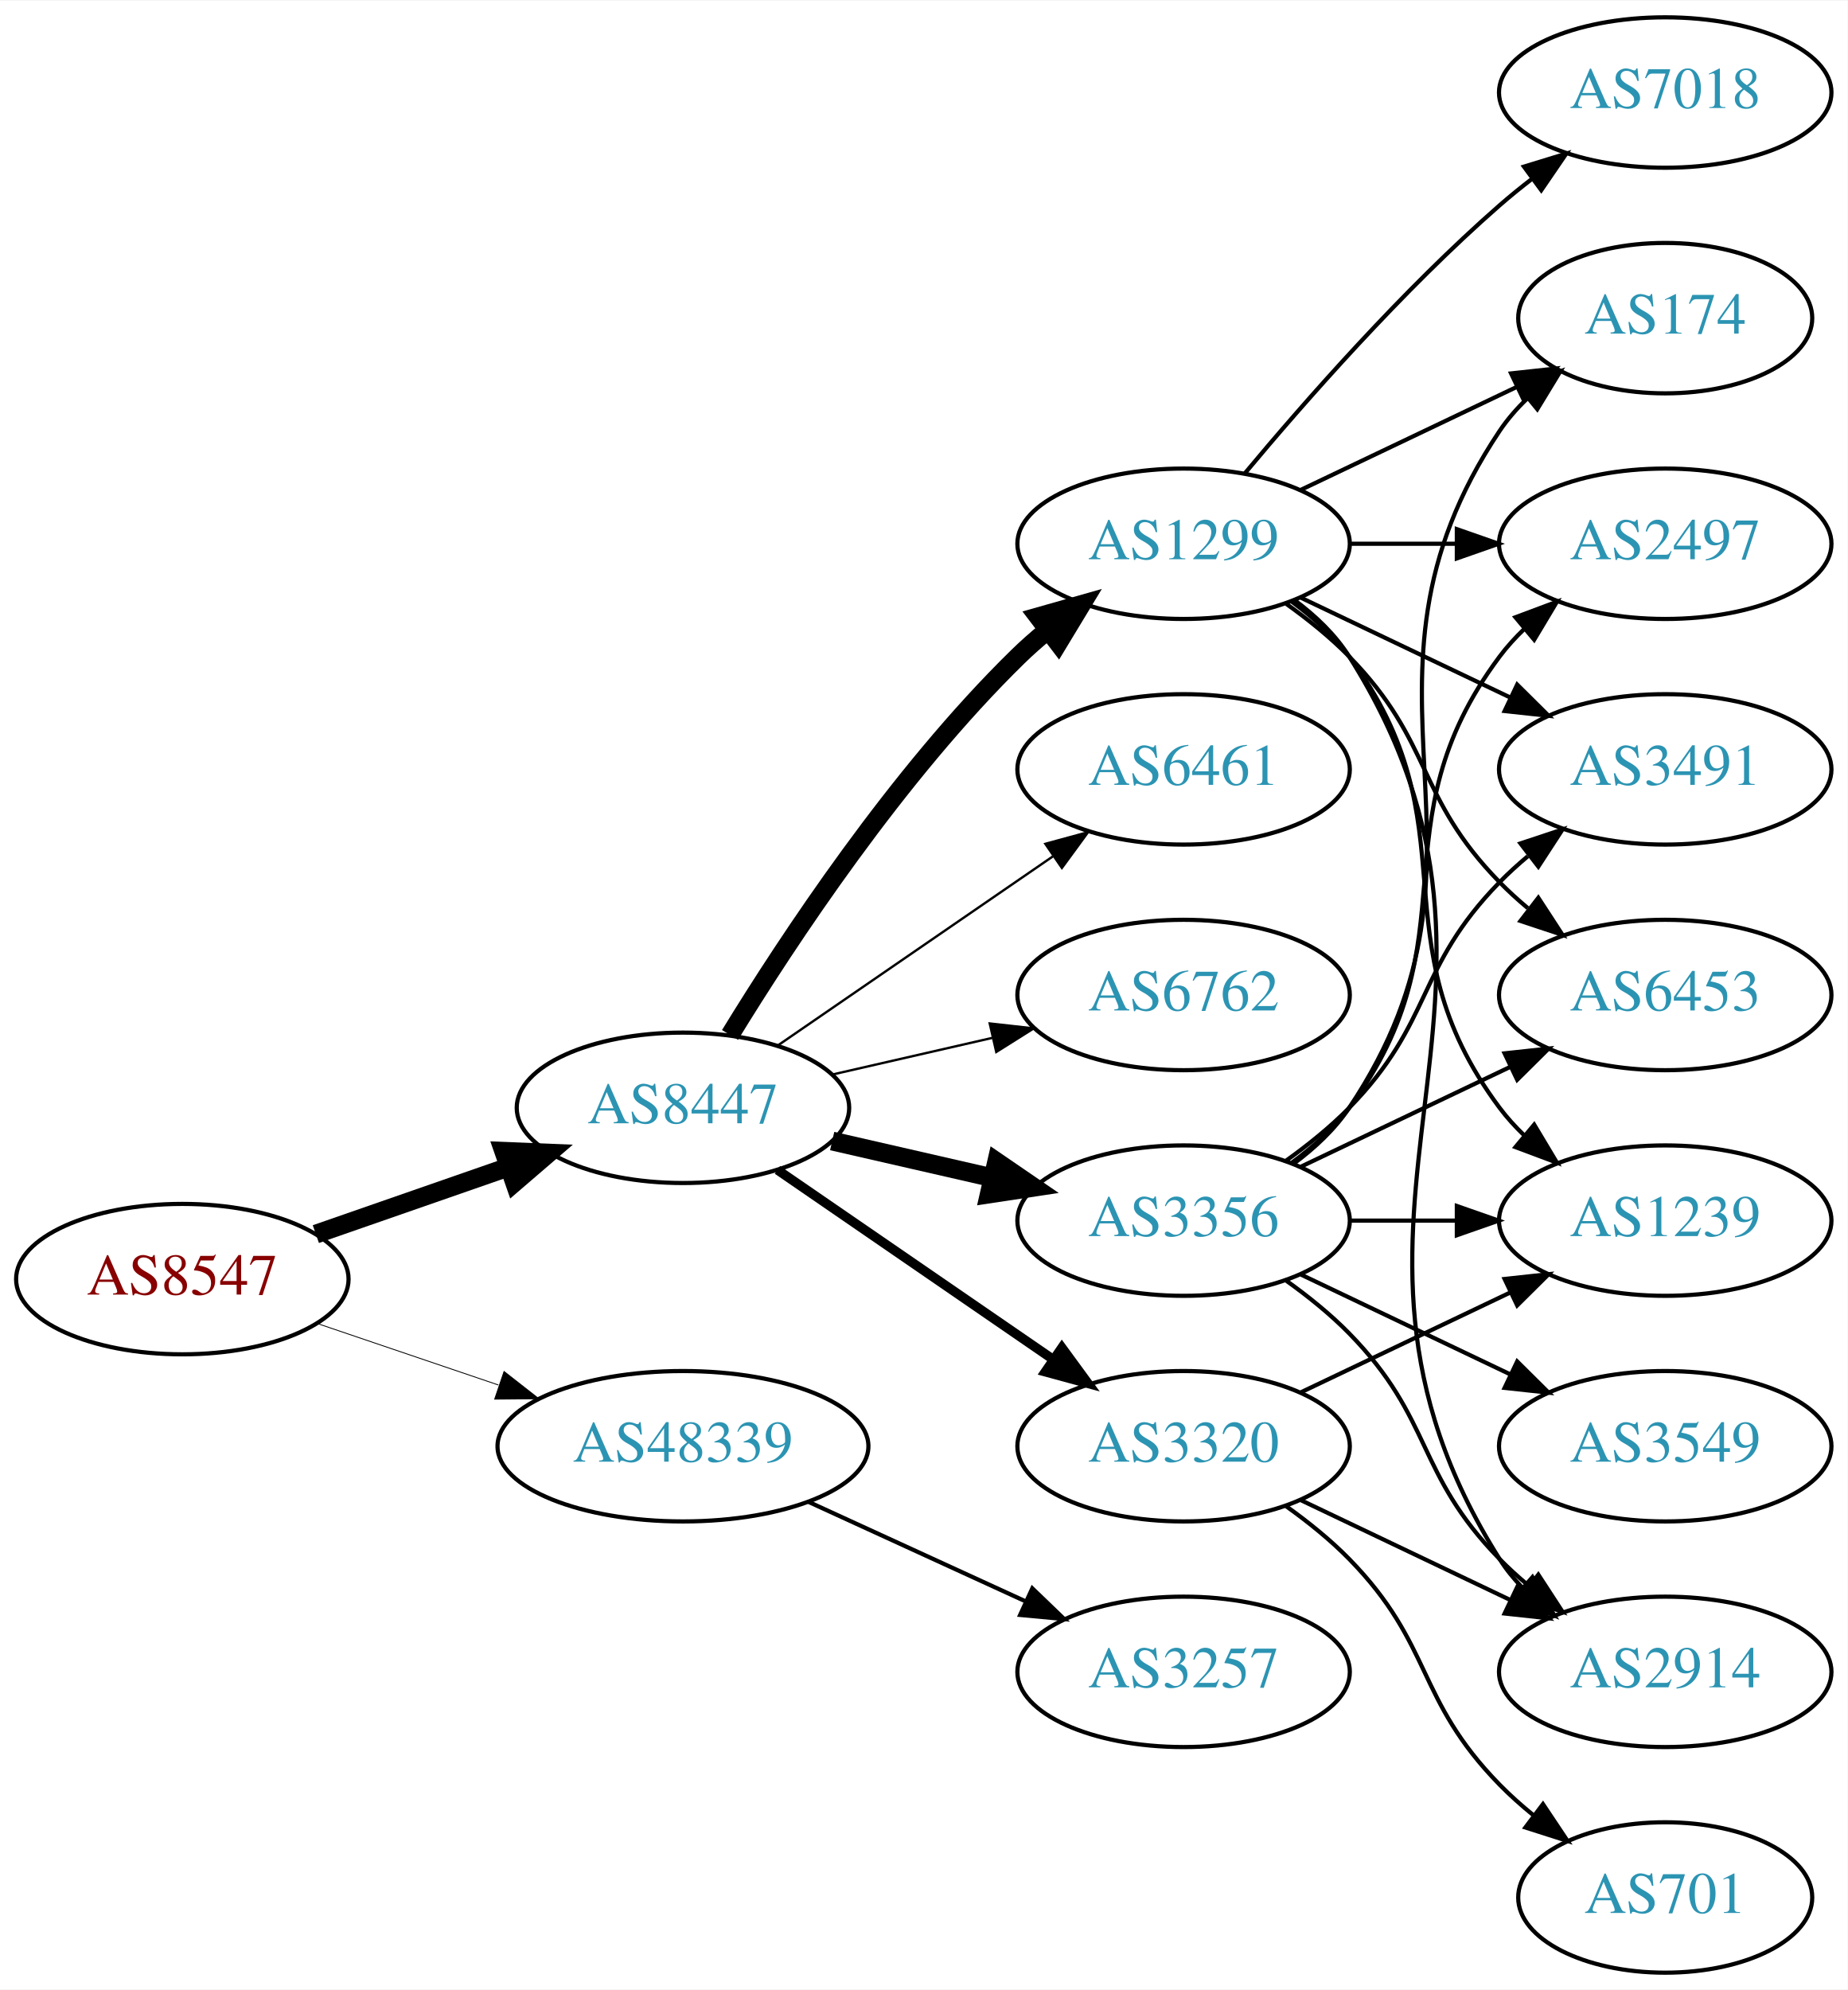
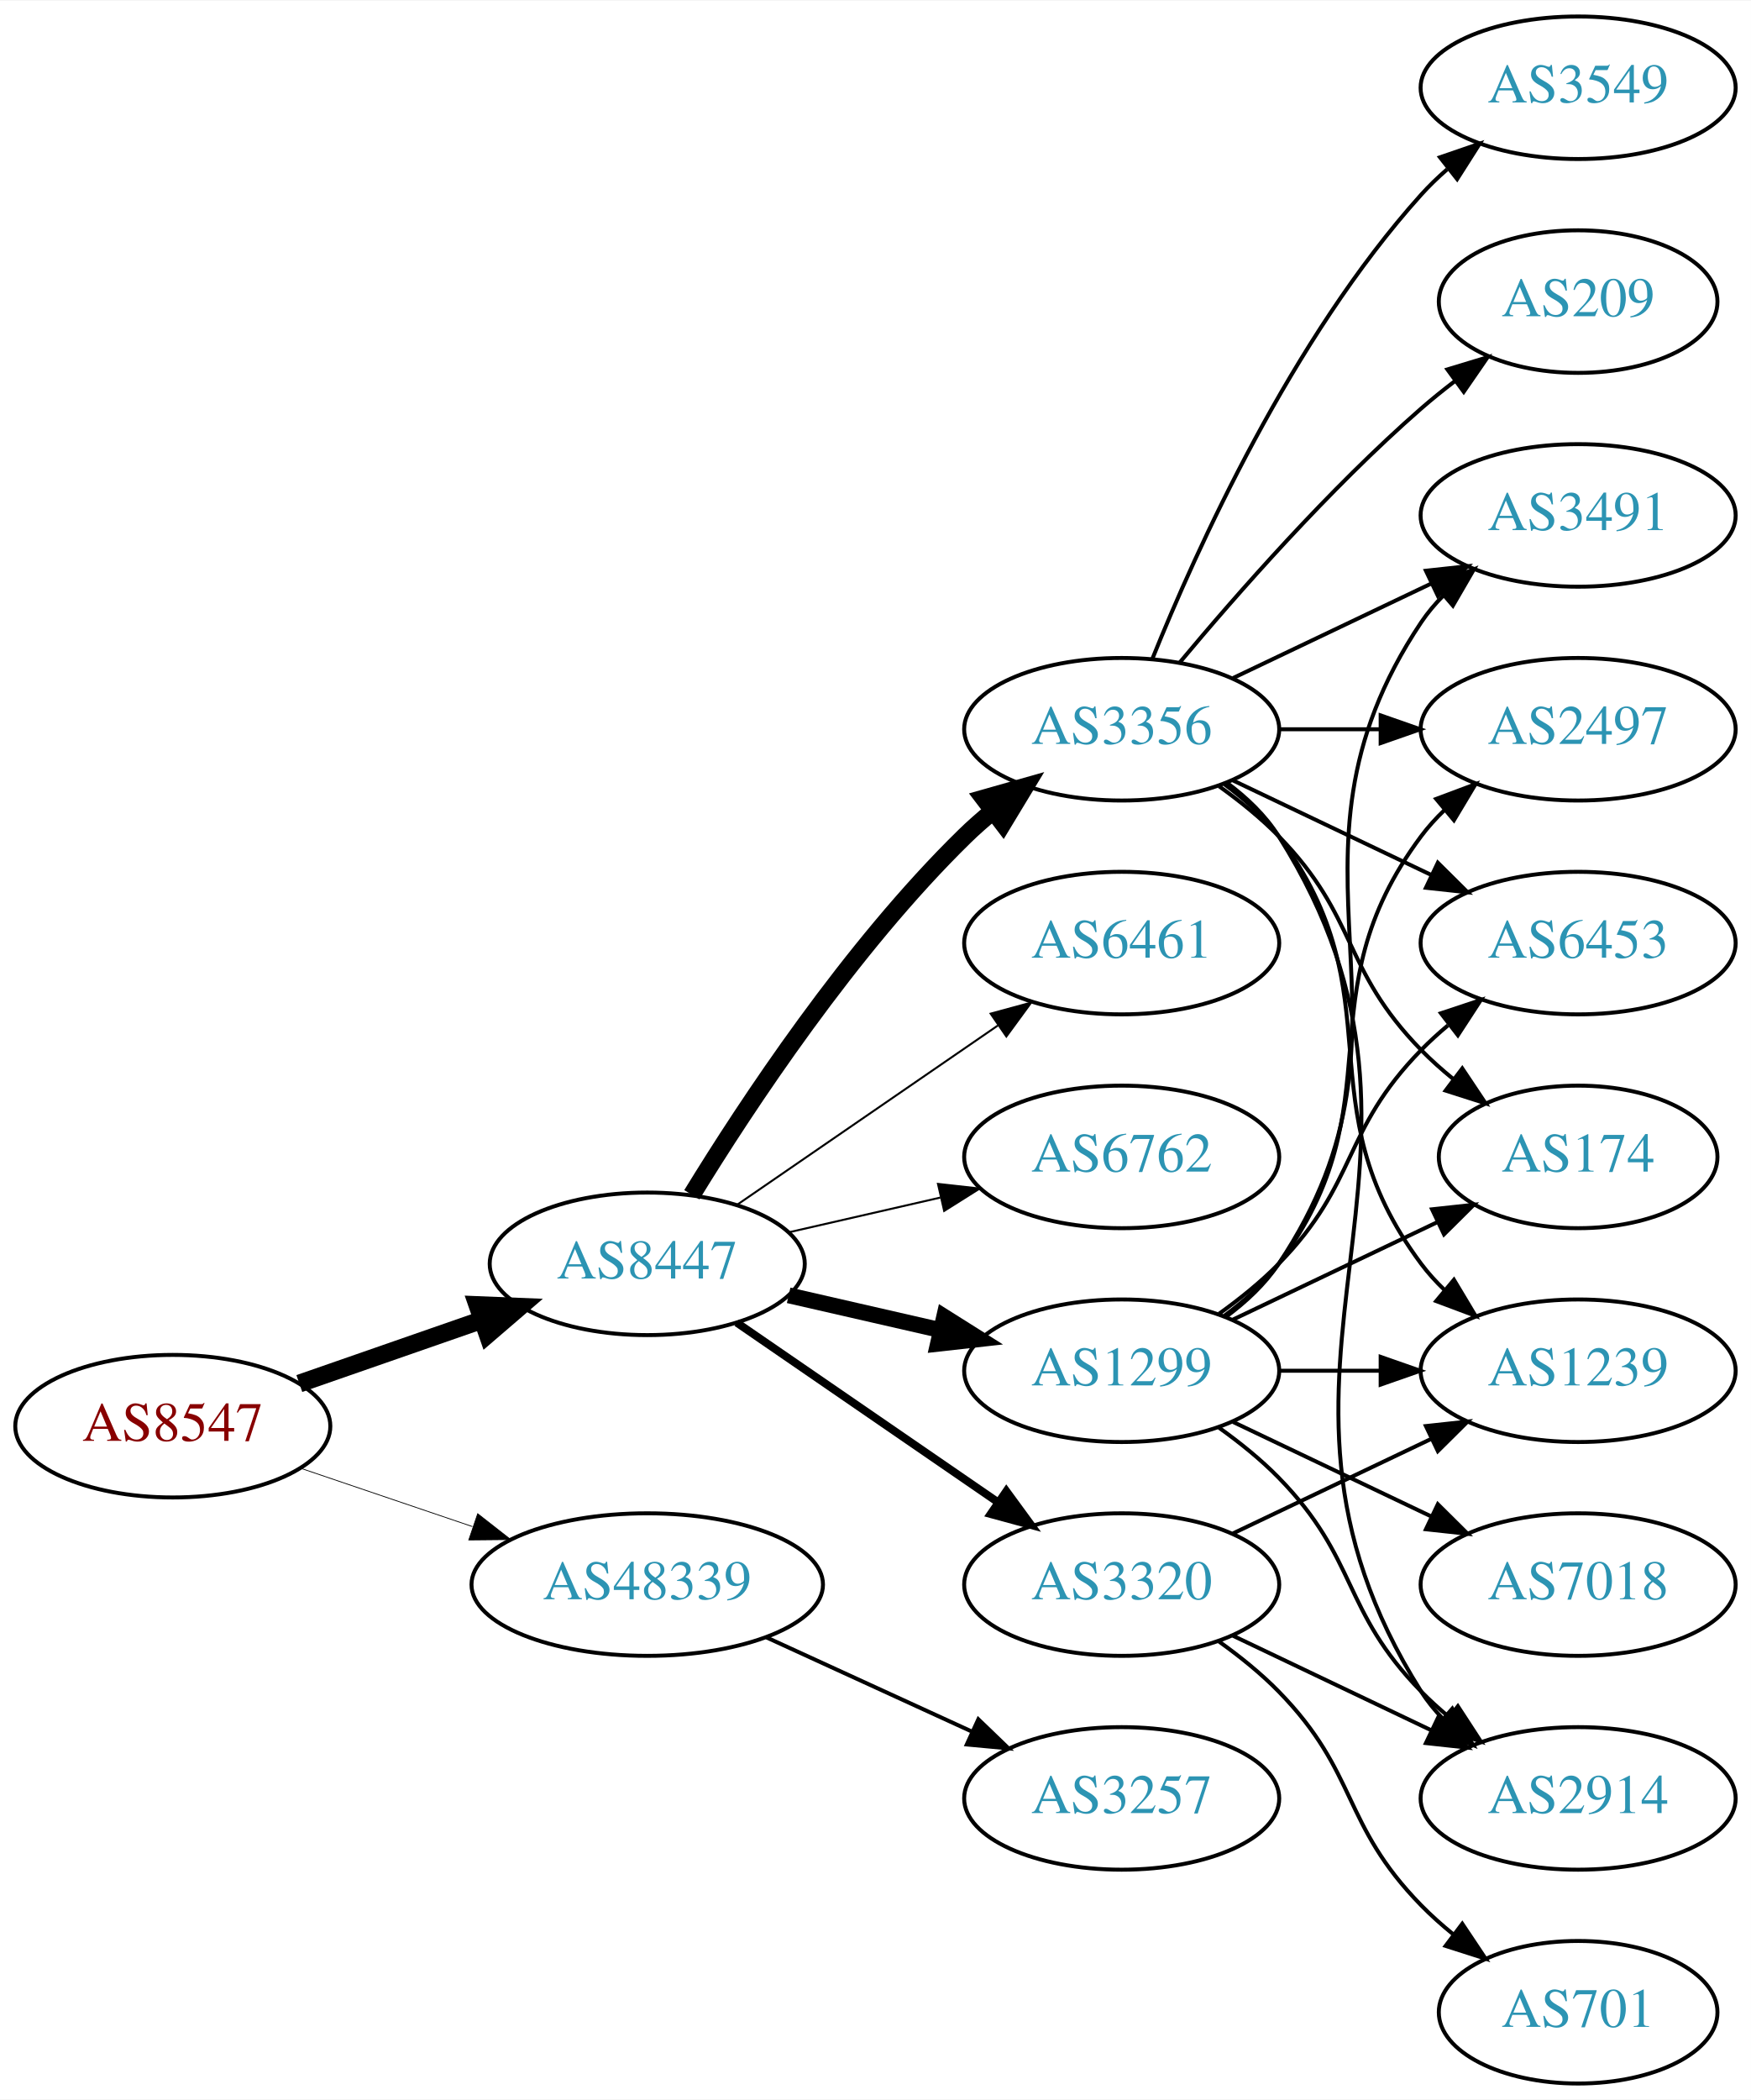
- <svg xmlns="http://www.w3.org/2000/svg" xmlns:xlink="http://www.w3.org/1999/xlink" width="442pt" height="476pt" viewBox="0.00 0.00 442.27 476.00">
-   <g id="graph0" class="graph" transform="scale(1 1) rotate(0) translate(4 472)">
-     <polygon fill="white" stroke="none" points="-4,4 -4,-472 438.271,-472 438.271,4 -4,4" />
+ <svg xmlns="http://www.w3.org/2000/svg" xmlns:xlink="http://www.w3.org/1999/xlink" width="442pt" height="530pt" viewBox="0.00 0.00 442.27 530.00">
+   <g id="graph0" class="graph" transform="scale(1 1) rotate(0) translate(4 526)">
+     <polygon fill="white" stroke="none" points="-4,4 -4,-526 438.271,-526 438.271,4 -4,4" />
    <g id="node1" class="node">
      <g id="a_node1">
        <a xlink:href="/asn/8547" xlink:title="AS8547 ~ Styria IT Solutions GmbH &amp; Co KG [AT]">
          <ellipse fill="#ffffff" stroke="black" cx="39.647" cy="-166" rx="39.794" ry="18" />
          <text text-anchor="middle" x="39.647" y="-162.3" font-family="Times,serif" font-size="14.00" fill="#880000">AS8547</text>
        </a>
      </g>
    </g>
    <g id="node2" class="node">
      <g id="a_node2">
        <a xlink:href="/asn/8447" xlink:title="AS8447 ~ A1 Telekom Austria AG [AT]">
          <ellipse fill="#ffffff" stroke="black" cx="159.489" cy="-207" rx="39.794" ry="18" />
          <text text-anchor="middle" x="159.489" y="-203.3" font-family="Times,serif" font-size="14.00" fill="#2c94b3">AS8447</text>
        </a>
      </g>
    </g>
    <g id="edge1" class="edge">
      <path fill="none" stroke="black" stroke-width="4.5" d="M71.608,-176.772C85.705,-181.677 102.581,-187.548 117.695,-192.807" />
      <polygon fill="black" stroke="black" stroke-width="4.5" points="116.586,-196.59 127.325,-196.157 119.174,-189.152 116.586,-196.59" />
    </g>
    <g id="node3" class="node">
      <g id="a_node3">
        <a xlink:href="/asn/48339" xlink:title="AS48339 ~ Raiffeisen Rechenzentrum GmbH [AT]">
          <ellipse fill="#ffffff" stroke="black" cx="159.489" cy="-126" rx="44.393" ry="18" />
          <text text-anchor="middle" x="159.489" y="-122.3" font-family="Times,serif" font-size="14.00" fill="#2c94b3">AS48339</text>
        </a>
      </g>
    </g>
    <g id="edge2" class="edge">
-       <path fill="none" stroke="black" stroke-width="0.205" d="M71.917,-155.386C85.213,-150.872 100.939,-145.535 115.315,-140.655" />
-       <polygon fill="black" stroke="black" stroke-width="0.205" points="116.661,-143.894 125.006,-137.365 114.411,-137.265 116.661,-143.894" />
+       <path fill="none" stroke="black" stroke-width="0.196" d="M71.917,-155.386C85.213,-150.872 100.939,-145.535 115.315,-140.655" />
+       <polygon fill="black" stroke="black" stroke-width="0.196" points="116.661,-143.894 125.006,-137.365 114.411,-137.265 116.661,-143.894" />
    </g>
    <g id="node4" class="node">
      <g id="a_node4">
        <a xlink:href="/asn/1299" xlink:title="AS1299 ~ Telia Carrier [EU]">
+           <ellipse fill="#ffffff" stroke="black" cx="279.332" cy="-180" rx="39.794" ry="18" />
+           <text text-anchor="middle" x="279.332" y="-176.3" font-family="Times,serif" font-size="14.00" fill="#2c94b3">AS1299</text>
+         </a>
+       </g>
+     </g>
+     <g id="edge3" class="edge">
+       <path fill="none" stroke="black" stroke-width="4" d="M195.208,-199.045C207.208,-196.296 220.829,-193.175 233.522,-190.267" />
+       <polygon fill="black" stroke="black" stroke-width="4" points="234.488,-193.636 243.453,-187.991 232.924,-186.813 234.488,-193.636" />
+     </g>
+     <g id="node5" class="node">
+       <g id="a_node5">
+         <a xlink:href="/asn/3356" xlink:title="AS3356 ~ Level 3 Parent, LLC [US]">
          <ellipse fill="#ffffff" stroke="black" cx="279.332" cy="-342" rx="39.794" ry="18" />
-           <text text-anchor="middle" x="279.332" y="-338.3" font-family="Times,serif" font-size="14.00" fill="#2c94b3">AS1299</text>
-         </a>
-       </g>
-     </g>
-     <g id="edge3" class="edge">
+           <text text-anchor="middle" x="279.332" y="-338.3" font-family="Times,serif" font-size="14.00" fill="#2c94b3">AS3356</text>
+         </a>
+       </g>
+     </g>
+     <g id="edge4" class="edge">
      <path fill="none" stroke="black" stroke-width="4.5" d="M170.755,-224.44C184.563,-246.991 210.752,-286.722 239.685,-315 241.825,-317.092 244.142,-319.137 246.542,-321.106" />
      <polygon fill="black" stroke="black" stroke-width="4.5" points="244.544,-324.533 254.884,-327.464 249.318,-318.27 244.544,-324.533" />
    </g>
-     <g id="node5" class="node">
-       <g id="a_node5">
+     <g id="node6" class="node">
+       <g id="a_node6">
        <a xlink:href="/asn/3320" xlink:title="AS3320 ~ DTAG [DE]">
          <ellipse fill="#ffffff" stroke="black" cx="279.332" cy="-126" rx="39.794" ry="18" />
          <text text-anchor="middle" x="279.332" y="-122.3" font-family="Times,serif" font-size="14.00" fill="#2c94b3">AS3320</text>
        </a>
      </g>
    </g>
-     <g id="edge4" class="edge">
-       <path fill="none" stroke="black" stroke-width="2.25" d="M182.103,-192.143C200.592,-179.435 227.405,-161.005 248.035,-146.825" />
-       <polygon fill="black" stroke="black" stroke-width="2.25" points="250.197,-149.586 256.455,-141.037 246.232,-143.817 250.197,-149.586" />
-     </g>
-     <g id="node6" class="node">
-       <g id="a_node6">
-         <a xlink:href="/asn/3356" xlink:title="AS3356 ~ Level 3 Parent, LLC [US]">
-           <ellipse fill="#ffffff" stroke="black" cx="279.332" cy="-180" rx="39.794" ry="18" />
-           <text text-anchor="middle" x="279.332" y="-176.3" font-family="Times,serif" font-size="14.00" fill="#2c94b3">AS3356</text>
-         </a>
-       </g>
-     </g>
    <g id="edge5" class="edge">
-       <path fill="none" stroke="black" stroke-width="4.5" d="M195.208,-199.045C207.208,-196.296 220.829,-193.175 233.522,-190.267" />
-       <polygon fill="black" stroke="black" stroke-width="4.5" points="234.585,-194.063 243.453,-187.991 232.826,-186.387 234.585,-194.063" />
+       <path fill="none" stroke="black" stroke-width="2" d="M182.103,-192.143C200.592,-179.435 227.405,-161.005 248.035,-146.825" />
+       <polygon fill="black" stroke="black" stroke-width="2" points="250.197,-149.586 256.455,-141.037 246.232,-143.817 250.197,-149.586" />
    </g>
    <g id="node7" class="node">
      <g id="a_node7">
        <a xlink:href="/asn/6461" xlink:title="AS6461 ~ Zayo Bandwidth [US]">
          <ellipse fill="#ffffff" stroke="black" cx="279.332" cy="-288" rx="39.794" ry="18" />
          <text text-anchor="middle" x="279.332" y="-284.3" font-family="Times,serif" font-size="14.00" fill="#2c94b3">AS6461</text>
        </a>
      </g>
    </g>
    <g id="edge6" class="edge">
-       <path fill="none" stroke="black" stroke-width="0.562" d="M182.103,-221.857C200.592,-234.565 227.405,-252.995 248.035,-267.175" />
-       <polygon fill="black" stroke="black" stroke-width="0.562" points="246.232,-270.183 256.455,-272.963 250.197,-264.414 246.232,-270.183" />
+       <path fill="none" stroke="black" stroke-width="0.5" d="M182.103,-221.857C200.592,-234.565 227.405,-252.995 248.035,-267.175" />
+       <polygon fill="black" stroke="black" stroke-width="0.5" points="246.232,-270.183 256.455,-272.963 250.197,-264.414 246.232,-270.183" />
    </g>
    <g id="node8" class="node">
      <g id="a_node8">
        <a xlink:href="/asn/6762" xlink:title="AS6762 ~ TELECOM ITALIA SPARKLE S.p.A. [IT]">
          <ellipse fill="#ffffff" stroke="black" cx="279.332" cy="-234" rx="39.794" ry="18" />
          <text text-anchor="middle" x="279.332" y="-230.3" font-family="Times,serif" font-size="14.00" fill="#2c94b3">AS6762</text>
        </a>
      </g>
    </g>
    <g id="edge7" class="edge">
-       <path fill="none" stroke="black" stroke-width="0.562" d="M195.208,-214.955C207.208,-217.704 220.829,-220.825 233.522,-223.733" />
-       <polygon fill="black" stroke="black" stroke-width="0.562" points="232.924,-227.187 243.453,-226.009 234.488,-220.364 232.924,-227.187" />
-     </g>
-     <g id="node18" class="node">
-       <g id="a_node18">
+       <path fill="none" stroke="black" stroke-width="0.5" d="M195.208,-214.955C207.208,-217.704 220.829,-220.825 233.522,-223.733" />
+       <polygon fill="black" stroke="black" stroke-width="0.5" points="232.924,-227.187 243.453,-226.009 234.488,-220.364 232.924,-227.187" />
+     </g>
+     <g id="node19" class="node">
+       <g id="a_node19">
        <a xlink:href="/asn/3257" xlink:title="AS3257 ~ GTT [DE]">
          <ellipse fill="#ffffff" stroke="black" cx="279.332" cy="-72" rx="39.794" ry="18" />
          <text text-anchor="middle" x="279.332" y="-68.3" font-family="Times,serif" font-size="14.00" fill="#2c94b3">AS3257</text>
        </a>
      </g>
    </g>
-     <g id="edge25" class="edge">
+     <g id="edge26" class="edge">
      <path fill="none" stroke="black" d="M189.619,-112.652C205.23,-105.498 224.628,-96.609 241.3,-88.969" />
      <polygon fill="black" stroke="black" points="243.119,-91.986 250.752,-84.638 240.203,-85.622 243.119,-91.986" />
    </g>
-     <g id="node9" class="node">
-       <g id="a_node9">
+     <g id="node10" class="node">
+       <g id="a_node10">
        <a xlink:href="/asn/1239" xlink:title="AS1239 ~ Sprint [US]">
          <ellipse fill="#ffffff" stroke="black" cx="394.625" cy="-180" rx="39.794" ry="18" />
          <text text-anchor="middle" x="394.625" y="-176.3" font-family="Times,serif" font-size="14.00" fill="#2c94b3">AS1239</text>
        </a>
      </g>
    </g>
-     <g id="edge8" class="edge">
-       <path fill="none" stroke="black" d="M305.262,-328.118C310.338,-324.389 315.256,-319.984 318.978,-315 349.249,-274.458 324.707,-247.542 354.978,-207 356.723,-204.664 358.73,-202.455 360.893,-200.383" />
-       <polygon fill="black" stroke="black" points="363.253,-202.973 368.694,-193.882 358.771,-197.595 363.253,-202.973" />
-     </g>
-     <g id="node10" class="node">
-       <g id="a_node10">
-         <a xlink:href="/asn/174" xlink:title="AS174 ~ Cogent Communications [US]">
-           <ellipse fill="#ffffff" stroke="black" cx="394.625" cy="-396" rx="35.194" ry="18" />
-           <text text-anchor="middle" x="394.625" y="-392.3" font-family="Times,serif" font-size="14.00" fill="#2c94b3">AS174</text>
-         </a>
-       </g>
-     </g>
-     <g id="edge9" class="edge">
-       <path fill="none" stroke="black" d="M307.468,-354.934C322.9,-362.29 342.385,-371.577 358.92,-379.459" />
-       <polygon fill="black" stroke="black" points="357.729,-382.768 368.262,-383.911 360.741,-376.449 357.729,-382.768" />
+     <g id="edge20" class="edge">
+       <path fill="none" stroke="black" d="M319.004,-180C327.207,-180 335.971,-180 344.503,-180" />
+       <polygon fill="black" stroke="black" points="344.742,-183.5 354.742,-180 344.742,-176.5 344.742,-183.5" />
    </g>
    <g id="node11" class="node">
      <g id="a_node11">
+         <a xlink:href="/asn/6453" xlink:title="AS6453 ~ TATA COMMUNICATIONS (AMERICA) INC [US]">
+           <ellipse fill="#ffffff" stroke="black" cx="394.625" cy="-288" rx="39.794" ry="18" />
+           <text text-anchor="middle" x="394.625" y="-284.3" font-family="Times,serif" font-size="14.00" fill="#2c94b3">AS6453</text>
+         </a>
+       </g>
+     </g>
+     <g id="edge17" class="edge">
+       <path fill="none" stroke="black" d="M303.926,-194.389C309.182,-198.148 314.513,-202.437 318.978,-207 339.151,-227.617 334.806,-240.383 354.978,-261 357.071,-263.139 359.354,-265.218 361.731,-267.21" />
+       <polygon fill="black" stroke="black" points="359.974,-270.275 370.031,-273.611 364.249,-264.732 359.974,-270.275" />
+     </g>
+     <g id="node12" class="node">
+       <g id="a_node12">
        <a xlink:href="/asn/2914" xlink:title="AS2914 ~ NTT America, Inc. [US]">
          <ellipse fill="#ffffff" stroke="black" cx="394.625" cy="-72" rx="39.794" ry="18" />
          <text text-anchor="middle" x="394.625" y="-68.3" font-family="Times,serif" font-size="14.00" fill="#2c94b3">AS2914</text>
        </a>
      </g>
    </g>
-     <g id="edge10" class="edge">
-       <path fill="none" stroke="black" d="M305.858,-328.528C310.903,-324.777 315.658,-320.26 318.978,-315 370.928,-232.7 303.028,-181.3 354.978,-99 356.534,-96.534 358.406,-94.232 360.475,-92.095" />
-       <polygon fill="black" stroke="black" points="362.845,-94.673 368.099,-85.472 358.254,-89.389 362.845,-94.673" />
-     </g>
-     <g id="node12" class="node">
-       <g id="a_node12">
+     <g id="edge18" class="edge">
+       <path fill="none" stroke="black" d="M303.926,-165.611C309.182,-161.852 314.513,-157.563 318.978,-153 339.151,-132.383 334.806,-119.617 354.978,-99 357.071,-96.861 359.354,-94.782 361.731,-92.79" />
+       <polygon fill="black" stroke="black" points="364.249,-95.268 370.031,-86.389 359.974,-89.725 364.249,-95.268" />
+     </g>
+     <g id="node13" class="node">
+       <g id="a_node13">
+         <a xlink:href="/asn/174" xlink:title="AS174 ~ Cogent Communications [US]">
+           <ellipse fill="#ffffff" stroke="black" cx="394.625" cy="-234" rx="35.194" ry="18" />
+           <text text-anchor="middle" x="394.625" y="-230.3" font-family="Times,serif" font-size="14.00" fill="#2c94b3">AS174</text>
+         </a>
+       </g>
+     </g>
+     <g id="edge16" class="edge">
+       <path fill="none" stroke="black" d="M307.468,-192.934C322.9,-200.29 342.385,-209.577 358.92,-217.459" />
+       <polygon fill="black" stroke="black" points="357.729,-220.768 368.262,-221.911 360.741,-214.449 357.729,-220.768" />
+     </g>
+     <g id="node14" class="node">
+       <g id="a_node14">
+         <a xlink:href="/asn/3491" xlink:title="AS3491 ~ PCCW Global, Inc. [US]">
+           <ellipse fill="#ffffff" stroke="black" cx="394.625" cy="-396" rx="39.794" ry="18" />
+           <text text-anchor="middle" x="394.625" y="-392.3" font-family="Times,serif" font-size="14.00" fill="#2c94b3">AS3491</text>
+         </a>
+       </g>
+     </g>
+     <g id="edge19" class="edge">
+       <path fill="none" stroke="black" d="M305.651,-193.607C310.707,-197.351 315.518,-201.831 318.978,-207 360.003,-268.294 313.954,-307.706 354.978,-369 356.6,-371.423 358.519,-373.695 360.621,-375.81" />
+       <polygon fill="black" stroke="black" points="358.434,-378.546 368.306,-382.393 362.988,-373.229 358.434,-378.546" />
+     </g>
+     <g id="node15" class="node">
+       <g id="a_node15">
        <a xlink:href="/asn/2497" xlink:title="AS2497 ~ Internet Initiative Japan Inc. [JP]">
          <ellipse fill="#ffffff" stroke="black" cx="394.625" cy="-342" rx="39.794" ry="18" />
          <text text-anchor="middle" x="394.625" y="-338.3" font-family="Times,serif" font-size="14.00" fill="#2c94b3">AS2497</text>
        </a>
      </g>
    </g>
+     <g id="edge21" class="edge">
+       <path fill="none" stroke="black" d="M305.262,-193.882C310.338,-197.611 315.256,-202.016 318.978,-207 349.249,-247.542 324.707,-274.458 354.978,-315 356.723,-317.336 358.73,-319.545 360.893,-321.617" />
+       <polygon fill="black" stroke="black" points="358.771,-324.405 368.694,-328.118 363.253,-319.027 358.771,-324.405" />
+     </g>
+     <g id="node17" class="node">
+       <g id="a_node17">
+         <a xlink:href="/asn/7018" xlink:title="AS7018 ~ AT&amp;T Services, Inc. [US]">
+           <ellipse fill="#ffffff" stroke="black" cx="394.625" cy="-126" rx="39.794" ry="18" />
+           <text text-anchor="middle" x="394.625" y="-122.3" font-family="Times,serif" font-size="14.00" fill="#2c94b3">AS7018</text>
+         </a>
+       </g>
+     </g>
+     <g id="edge22" class="edge">
+       <path fill="none" stroke="black" d="M307.468,-167.066C322.462,-159.919 341.283,-150.948 357.506,-143.215" />
+       <polygon fill="black" stroke="black" points="359.188,-146.291 366.71,-138.829 356.177,-139.972 359.188,-146.291" />
+     </g>
+     <g id="node9" class="node">
+       <g id="a_node9">
+         <a xlink:href="/asn/3549" xlink:title="AS3549 ~ Level 3 Parent, LLC [US]">
+           <ellipse fill="#ffffff" stroke="black" cx="394.625" cy="-504" rx="39.794" ry="18" />
+           <text text-anchor="middle" x="394.625" y="-500.3" font-family="Times,serif" font-size="14.00" fill="#2c94b3">AS3549</text>
+         </a>
+       </g>
+     </g>
+     <g id="edge8" class="edge">
+       <path fill="none" stroke="black" d="M287.079,-359.787C298.13,-387.243 322.184,-440.578 354.978,-477 356.98,-479.224 359.199,-481.363 361.532,-483.397" />
+       <polygon fill="black" stroke="black" points="359.73,-486.433 369.751,-489.873 364.062,-480.935 359.73,-486.433" />
+     </g>
+     <g id="edge9" class="edge">
+       <path fill="none" stroke="black" d="M305.262,-328.118C310.338,-324.389 315.256,-319.984 318.978,-315 349.249,-274.458 324.707,-247.542 354.978,-207 356.723,-204.664 358.73,-202.455 360.893,-200.383" />
+       <polygon fill="black" stroke="black" points="363.253,-202.973 368.694,-193.882 358.771,-197.595 363.253,-202.973" />
+     </g>
+     <g id="edge10" class="edge">
+       <path fill="none" stroke="black" d="M307.468,-329.066C322.462,-321.919 341.283,-312.948 357.506,-305.215" />
+       <polygon fill="black" stroke="black" points="359.188,-308.291 366.71,-300.829 356.177,-301.972 359.188,-308.291" />
+     </g>
    <g id="edge11" class="edge">
+       <path fill="none" stroke="black" d="M305.858,-328.528C310.903,-324.777 315.658,-320.26 318.978,-315 370.928,-232.7 303.028,-181.3 354.978,-99 356.534,-96.534 358.406,-94.232 360.475,-92.095" />
+       <polygon fill="black" stroke="black" points="362.845,-94.673 368.099,-85.472 358.254,-89.389 362.845,-94.673" />
+     </g>
+     <g id="edge12" class="edge">
+       <path fill="none" stroke="black" d="M303.926,-327.611C309.182,-323.852 314.513,-319.563 318.978,-315 339.151,-294.383 334.806,-281.617 354.978,-261 357.457,-258.466 360.204,-256.017 363.056,-253.696" />
+       <polygon fill="black" stroke="black" points="365.359,-256.343 371.242,-247.532 361.148,-250.752 365.359,-256.343" />
+     </g>
+     <g id="edge13" class="edge">
+       <path fill="none" stroke="black" d="M307.468,-354.934C322.462,-362.081 341.283,-371.052 357.506,-378.785" />
+       <polygon fill="black" stroke="black" points="356.177,-382.028 366.71,-383.171 359.188,-375.709 356.177,-382.028" />
+     </g>
+     <g id="edge14" class="edge">
      <path fill="none" stroke="black" d="M319.004,-342C327.207,-342 335.971,-342 344.503,-342" />
      <polygon fill="black" stroke="black" points="344.742,-345.5 354.742,-342 344.742,-338.5 344.742,-345.5" />
    </g>
-     <g id="node13" class="node">
-       <g id="a_node13">
-         <a xlink:href="/asn/3491" xlink:title="AS3491 ~ PCCW Global, Inc. [US]">
-           <ellipse fill="#ffffff" stroke="black" cx="394.625" cy="-288" rx="39.794" ry="18" />
-           <text text-anchor="middle" x="394.625" y="-284.3" font-family="Times,serif" font-size="14.00" fill="#2c94b3">AS3491</text>
-         </a>
-       </g>
-     </g>
-     <g id="edge12" class="edge">
-       <path fill="none" stroke="black" d="M307.468,-329.066C322.462,-321.919 341.283,-312.948 357.506,-305.215" />
-       <polygon fill="black" stroke="black" points="359.188,-308.291 366.71,-300.829 356.177,-301.972 359.188,-308.291" />
-     </g>
-     <g id="node14" class="node">
-       <g id="a_node14">
-         <a xlink:href="/asn/7018" xlink:title="AS7018 ~ AT&amp;T Services, Inc. [US]">
-           <ellipse fill="#ffffff" stroke="black" cx="394.625" cy="-450" rx="39.794" ry="18" />
-           <text text-anchor="middle" x="394.625" y="-446.3" font-family="Times,serif" font-size="14.00" fill="#2c94b3">AS7018</text>
-         </a>
-       </g>
-     </g>
-     <g id="edge13" class="edge">
-       <path fill="none" stroke="black" d="M293.962,-358.817C308.244,-375.929 331.791,-402.745 354.978,-423 357.444,-425.154 360.082,-427.294 362.78,-429.372" />
-       <polygon fill="black" stroke="black" points="360.805,-432.264 370.934,-435.37 364.953,-426.625 360.805,-432.264" />
-     </g>
-     <g id="node15" class="node">
-       <g id="a_node15">
-         <a xlink:href="/asn/6453" xlink:title="AS6453 ~ TATA COMMUNICATIONS (AMERICA) INC [US]">
-           <ellipse fill="#ffffff" stroke="black" cx="394.625" cy="-234" rx="39.794" ry="18" />
-           <text text-anchor="middle" x="394.625" y="-230.3" font-family="Times,serif" font-size="14.00" fill="#2c94b3">AS6453</text>
-         </a>
-       </g>
-     </g>
-     <g id="edge14" class="edge">
-       <path fill="none" stroke="black" d="M303.926,-327.611C309.182,-323.852 314.513,-319.563 318.978,-315 339.151,-294.383 334.806,-281.617 354.978,-261 357.071,-258.861 359.354,-256.782 361.731,-254.79" />
-       <polygon fill="black" stroke="black" points="364.249,-257.268 370.031,-248.389 359.974,-251.725 364.249,-257.268" />
-     </g>
-     <g id="edge22" class="edge">
+     <g id="node16" class="node">
+       <g id="a_node16">
+         <a xlink:href="/asn/209" xlink:title="AS209 ~ CenturyLink Communications, LLC [US]">
+           <ellipse fill="#ffffff" stroke="black" cx="394.625" cy="-450" rx="35.194" ry="18" />
+           <text text-anchor="middle" x="394.625" y="-446.3" font-family="Times,serif" font-size="14.00" fill="#2c94b3">AS209</text>
+         </a>
+       </g>
+     </g>
+     <g id="edge15" class="edge">
+       <path fill="none" stroke="black" d="M293.962,-358.817C308.244,-375.929 331.791,-402.745 354.978,-423 357.648,-425.332 360.521,-427.648 363.451,-429.886" />
+       <polygon fill="black" stroke="black" points="361.602,-432.87 371.742,-435.939 365.729,-427.216 361.602,-432.87" />
+     </g>
+     <g id="edge23" class="edge">
      <path fill="none" stroke="black" d="M307.468,-138.934C322.462,-146.081 341.283,-155.052 357.506,-162.785" />
      <polygon fill="black" stroke="black" points="356.177,-166.028 366.71,-167.171 359.188,-159.709 356.177,-166.028" />
    </g>
    <g id="edge24" class="edge">
      <path fill="none" stroke="black" d="M307.468,-113.066C322.462,-105.919 341.283,-96.948 357.506,-89.215" />
      <polygon fill="black" stroke="black" points="359.188,-92.291 366.71,-84.829 356.177,-85.972 359.188,-92.291" />
    </g>
-     <g id="node17" class="node">
-       <g id="a_node17">
+     <g id="node18" class="node">
+       <g id="a_node18">
        <a xlink:href="/asn/701" xlink:title="AS701 ~ UUNET [US]">
          <ellipse fill="#ffffff" stroke="black" cx="394.625" cy="-18" rx="35.194" ry="18" />
          <text text-anchor="middle" x="394.625" y="-14.3" font-family="Times,serif" font-size="14.00" fill="#2c94b3">AS701</text>
        </a>
      </g>
    </g>
-     <g id="edge23" class="edge">
+     <g id="edge25" class="edge">
      <path fill="none" stroke="black" d="M303.926,-111.611C309.182,-107.852 314.513,-103.563 318.978,-99 339.151,-78.383 334.806,-65.617 354.978,-45 357.457,-42.466 360.204,-40.017 363.056,-37.696" />
      <polygon fill="black" stroke="black" points="365.359,-40.343 371.242,-31.532 361.148,-34.752 365.359,-40.343" />
    </g>
-     <g id="edge18" class="edge">
-       <path fill="none" stroke="black" d="M319.004,-180C327.207,-180 335.971,-180 344.503,-180" />
-       <polygon fill="black" stroke="black" points="344.742,-183.5 354.742,-180 344.742,-176.5 344.742,-183.5" />
-     </g>
-     <g id="edge21" class="edge">
-       <path fill="none" stroke="black" d="M305.651,-193.607C310.707,-197.351 315.518,-201.831 318.978,-207 360.003,-268.294 313.954,-307.706 354.978,-369 356.845,-371.789 359.105,-374.377 361.584,-376.757" />
-       <polygon fill="black" stroke="black" points="359.558,-379.622 369.507,-383.266 364.002,-374.214 359.558,-379.622" />
-     </g>
-     <g id="edge17" class="edge">
-       <path fill="none" stroke="black" d="M303.926,-165.611C309.182,-161.852 314.513,-157.563 318.978,-153 339.151,-132.383 334.806,-119.617 354.978,-99 357.071,-96.861 359.354,-94.782 361.731,-92.79" />
-       <polygon fill="black" stroke="black" points="364.249,-95.268 370.031,-86.389 359.974,-89.725 364.249,-95.268" />
-     </g>
-     <g id="edge15" class="edge">
-       <path fill="none" stroke="black" d="M305.262,-193.882C310.338,-197.611 315.256,-202.016 318.978,-207 349.249,-247.542 324.707,-274.458 354.978,-315 356.723,-317.336 358.73,-319.545 360.893,-321.617" />
-       <polygon fill="black" stroke="black" points="358.771,-324.405 368.694,-328.118 363.253,-319.027 358.771,-324.405" />
-     </g>
-     <g id="edge16" class="edge">
-       <path fill="none" stroke="black" d="M303.926,-194.389C309.182,-198.148 314.513,-202.437 318.978,-207 339.151,-227.617 334.806,-240.383 354.978,-261 357.071,-263.139 359.354,-265.218 361.731,-267.21" />
-       <polygon fill="black" stroke="black" points="359.974,-270.275 370.031,-273.611 364.249,-264.732 359.974,-270.275" />
-     </g>
-     <g id="edge19" class="edge">
-       <path fill="none" stroke="black" d="M307.468,-192.934C322.462,-200.081 341.283,-209.052 357.506,-216.785" />
-       <polygon fill="black" stroke="black" points="356.177,-220.028 366.71,-221.171 359.188,-213.709 356.177,-220.028" />
-     </g>
-     <g id="node16" class="node">
-       <g id="a_node16">
-         <a xlink:href="/asn/3549" xlink:title="AS3549 ~ Level 3 Parent, LLC [US]">
-           <ellipse fill="#ffffff" stroke="black" cx="394.625" cy="-126" rx="39.794" ry="18" />
-           <text text-anchor="middle" x="394.625" y="-122.3" font-family="Times,serif" font-size="14.00" fill="#2c94b3">AS3549</text>
-         </a>
-       </g>
-     </g>
-     <g id="edge20" class="edge">
-       <path fill="none" stroke="black" d="M307.468,-167.066C322.462,-159.919 341.283,-150.948 357.506,-143.215" />
-       <polygon fill="black" stroke="black" points="359.188,-146.291 366.71,-138.829 356.177,-139.972 359.188,-146.291" />
-     </g>
  </g>
</svg>
